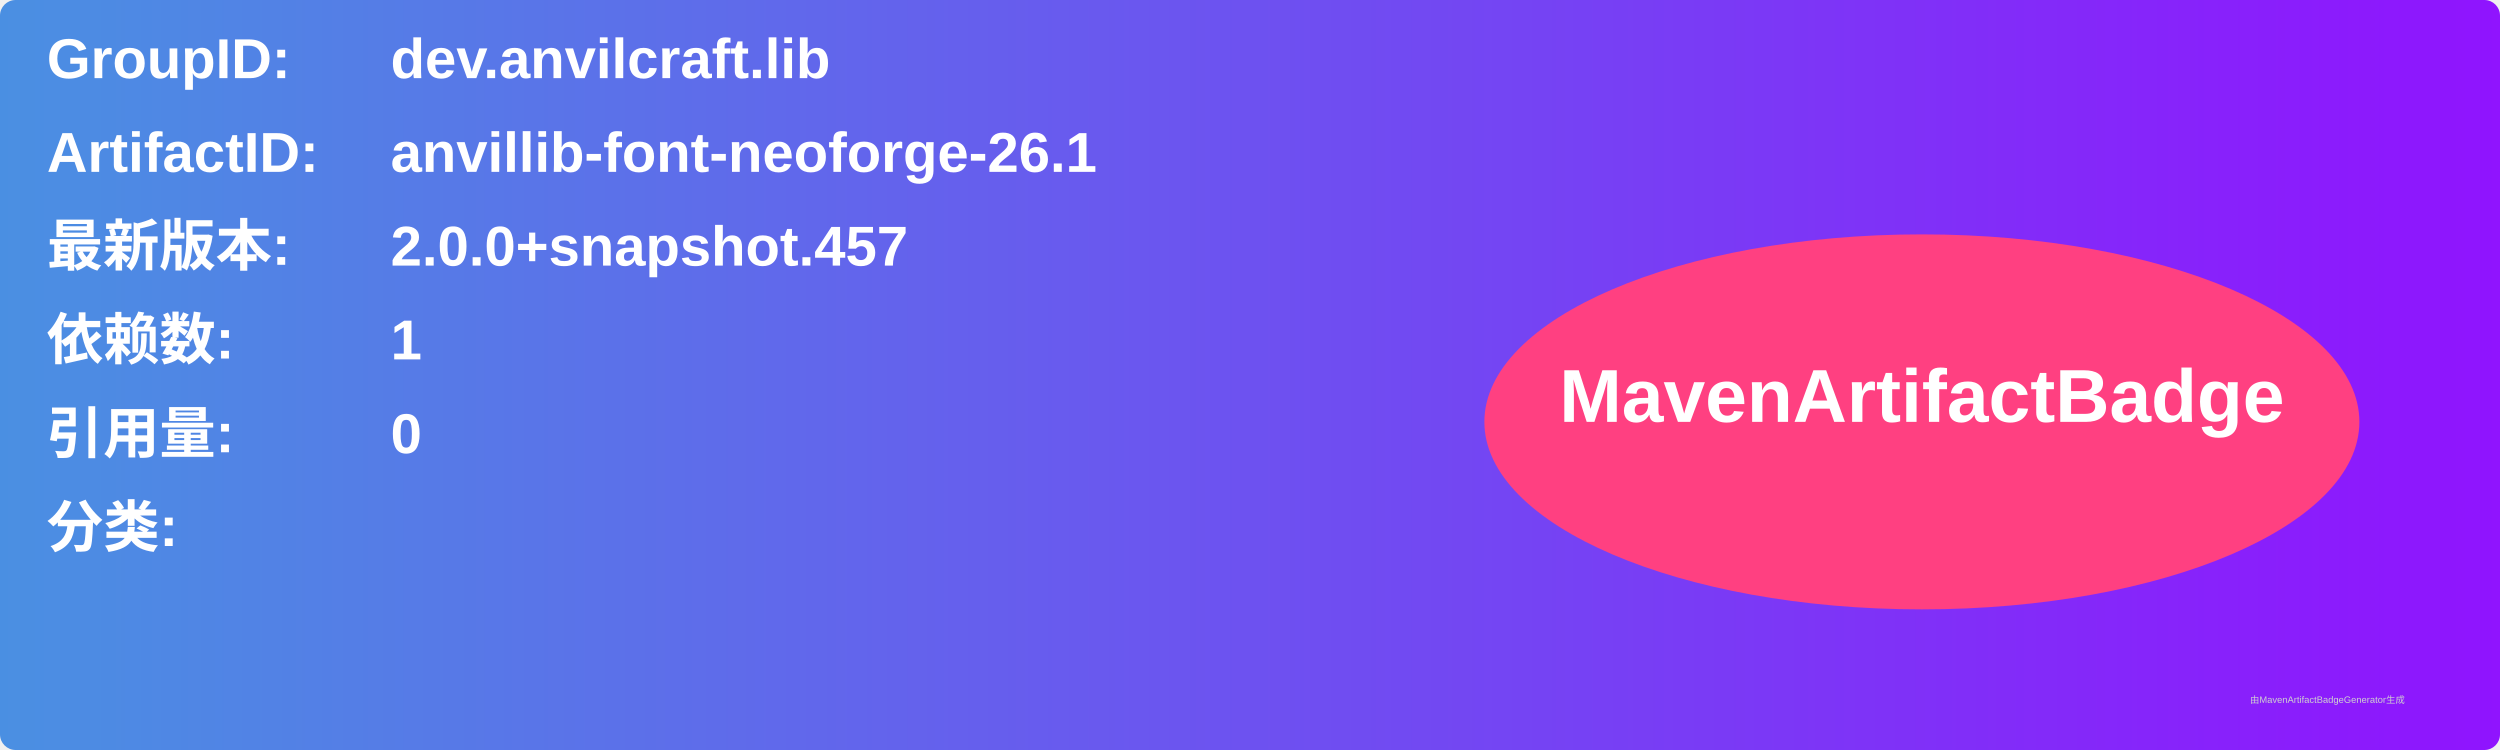
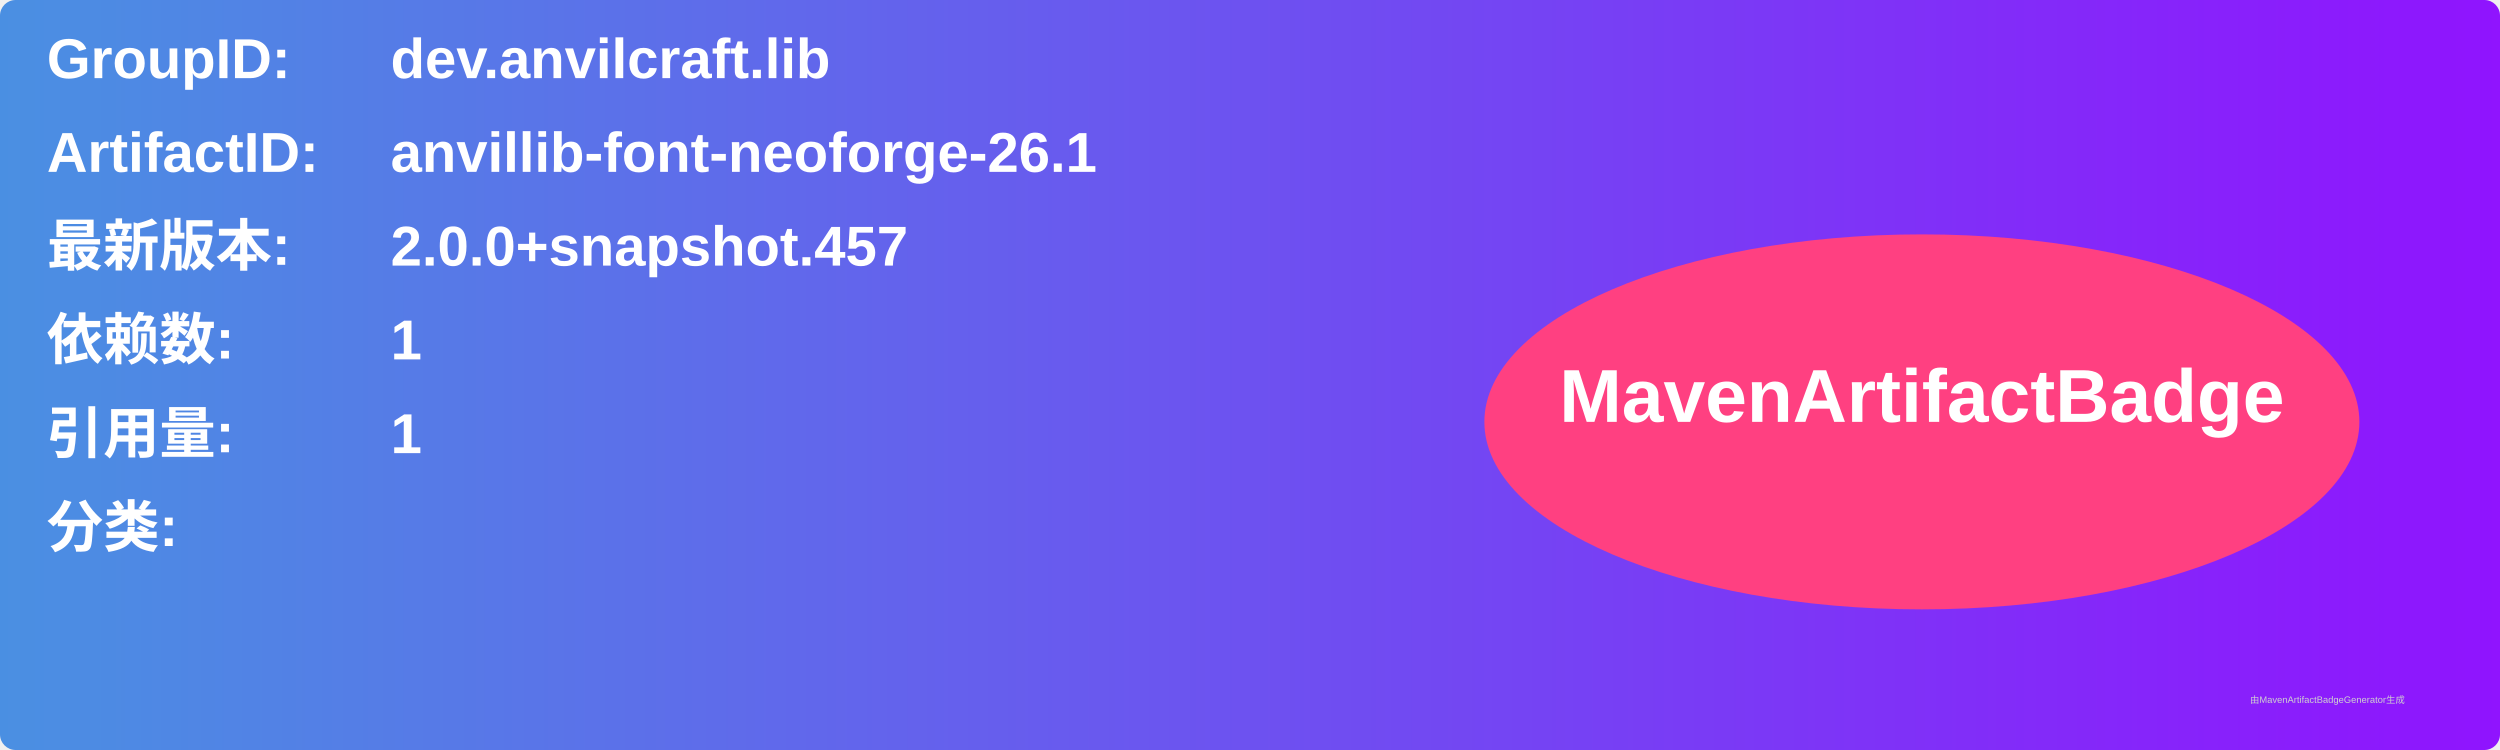
<svg xmlns="http://www.w3.org/2000/svg" width="800" height="240" viewBox="0 0 800 240">
  <linearGradient id="grad" x1="0%" y1="0%" x2="100%" y2="0%">
    <stop offset="0%" stop-color="#4a90e2" />
    <stop offset="100%" stop-color="#9013fe" />
  </linearGradient>
  <rect width="100%" height="100%" rx="5" ry="5" fill="url(#grad)" />
  <g transform="translate(15, 15)">
    <text x="0" y="10" font-family="Arial" font-size="18" fill="white" font-weight="bold" width="260">GroupID:</text>
    <text x="110" y="10" font-family="Arial" font-size="18" fill="white" font-weight="bold" width="460">dev.anvilcraft.lib</text>
    <text x="0" y="40" font-family="Arial" font-size="18" fill="white" font-weight="bold" width="260">ArtifactID:</text>
    <text x="110" y="40" font-family="Arial" font-size="18" fill="white" font-weight="bold" width="460">anvillib-font-neoforge-26.1</text>
    <text x="0" y="70" font-family="Arial" font-size="18" fill="white" font-weight="bold">最新版本:</text>
    <text x="110" y="70" font-family="Arial" font-size="18" fill="white" font-weight="bold">
      <tspan font-weight="bold">2.0.0+snapshot.457</tspan>
    </text>
    <text x="0" y="100" font-family="Arial" font-size="18" fill="white" font-weight="bold">依赖数: </text>
    <text x="110" y="100" font-family="Arial" font-size="18" fill="white">
      <tspan font-weight="bold">1</tspan>
    </text>
    <text x="0" y="130" font-family="Arial" font-size="18" fill="white" font-weight="bold">引用量: </text>
    <text x="110" y="130" font-family="Arial" font-size="18" fill="white">
-       <tspan font-weight="bold">0</tspan>
+       <tspan font-weight="bold">1</tspan>
    </text>
    <text x="0" y="160" font-family="Arial" font-size="18" fill="white" font-weight="bold">分类:</text>
    <text x="10" y="190" font-family="Arial" font-size="10" fill="white">
      <tspan font-weight="bold" />
    </text>
    <ellipse cx="600" cy="120" rx="140" ry="60" fill="#ff4081" />
    <text x="600" y="120" text-anchor="middle" font-family="Arial" font-size="24" fill="white" font-weight="bold">MavenArtifactBadge</text>
  </g>
  <text x="720" y="225" font-family="Arial" font-size="3" fill="#d0d0d0">由MavenArtifactBadgeGenerator生成</text>
</svg>
